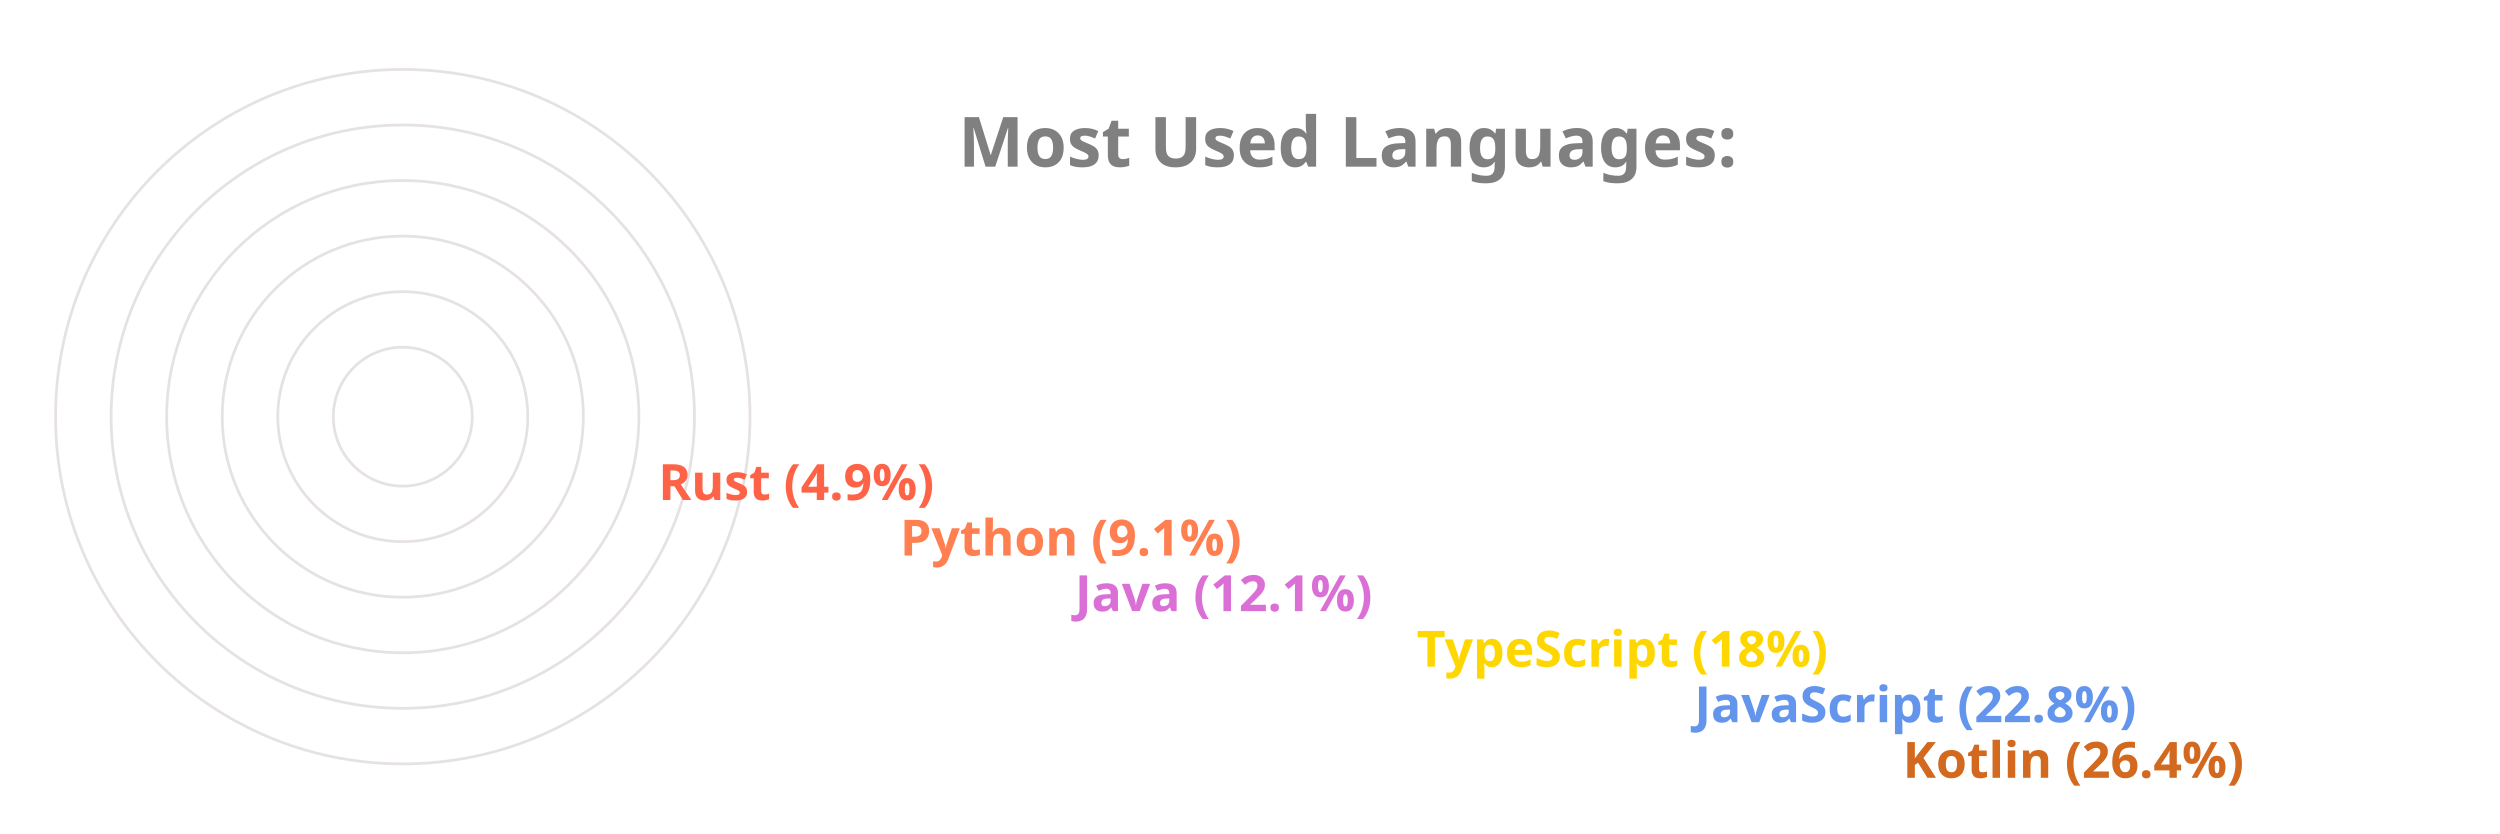
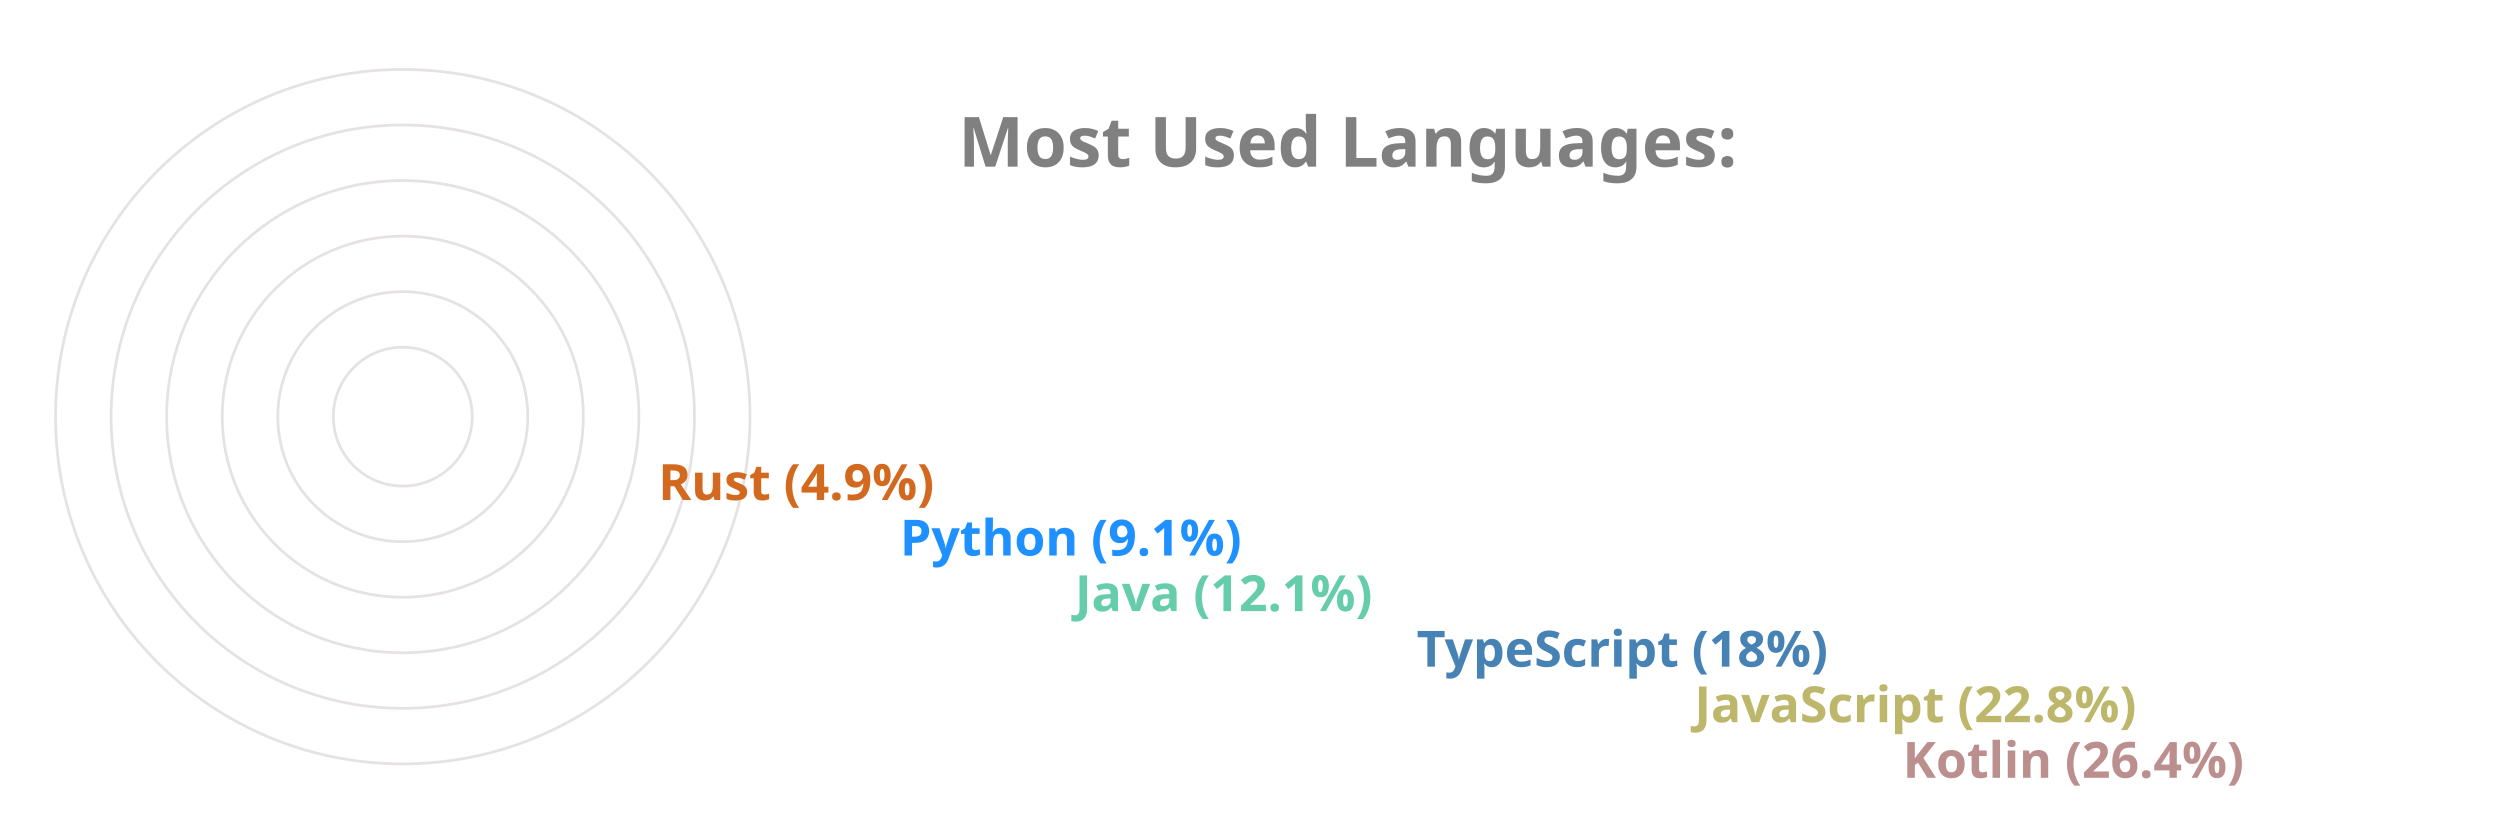
<svg xmlns="http://www.w3.org/2000/svg" viewBox="0 0 650 300" height="200px" width="600px">
  <style>
		.label {
			font: bold 25px sans-serif;
			color: #404040;
			-webkit-text-stroke: 1px white;
	  	}
		.name {
			font: bold 18px sans-serif;
			color: #404040;
	  	}

		.line {
			stroke-dasharray: 1000;
			stroke-dashoffset: 1000;
			animation: dash 3.5s ease-in-out forwards;	
			animation-iteration-count: infinite;
			animation-direction: alternate-reverse;
		}

		.path {
			stroke-dasharray: 1000;
			stroke-dashoffset: 1000;
			animation: dash 3.5s ease-in-out forwards;	
			animation-iteration-count: infinite;
			animation-direction: alternate-reverse;
		}
		  
		@keyframes dash {
			to {
				stroke-dashoffset: 0;
			}
		}

	</style>
  <g stroke="#E6E2E1" fill="none" stroke-width="1">
    <circle cx="20" cy="150" r="125" />
    <circle cx="20" cy="150" r="105" />
    <circle cx="20" cy="150" r="85" />
    <circle cx="20" cy="150" r="65" />
    <circle cx="20" cy="150" r="45" />
    <circle cx="20" cy="150" r="25" />
  </g>
  <g fill="none" stroke-width="20" class="line">
-     <line x2="550" y2="275" x1="20" y1="275" stroke="Chocolate" />
-     <line x2="475" y2="255" x1="20" y1="255" stroke="CornflowerBlue" />
-     <line x2="375" y2="235" x1="20" y1="235" stroke="Gold" />
-     <line x2="252" y2="215" x1="20" y1="215" stroke="Orchid" />
-     <line x2="189" y2="195" x1="20" y1="195" stroke="Coral" />
-     <line x2="102" y2="175" x1="20" y1="175" stroke="Tomato" />
+     <line x2="550" y2="275" x1="20" y1="275" stroke="RosyBrown" />
+     <line x2="475" y2="255" x1="20" y1="255" stroke="DarkKhaki" />
+     <line x2="375" y2="235" x1="20" y1="235" stroke="SteelBlue" />
+     <line x2="252" y2="215" x1="20" y1="215" stroke="MediumAquaMarine" />
+     <line x2="189" y2="195" x1="20" y1="195" stroke="DodgerBlue" />
+     <line x2="102" y2="175" x1="20" y1="175" stroke="Chocolate" />
  </g>
  <g fill="none" stroke-width="20" stroke-linecap="round" class="path">
-     <path d="M 20 275 A 125 125 45 0 1 -92 95" stroke="Chocolate" />
-     <path d="M 20 255 A 105 105 45 0 1 -76 108" stroke="CornflowerBlue" />
-     <path d="M 20 235 A 85 85 45 0 1 -60 123" stroke="Gold" />
-     <path d="M 20 215 A 65 65 45 0 1 -43 136" stroke="Orchid" />
-     <path d="M 20 195 A 45 45 45 0 1 -24 142" stroke="Coral" />
-     <path d="M 20 175 A 25 25 45 0 1 -4 147" stroke="Tomato" />
+     <path d="M 20 275 A 125 125 45 0 1 -92 95" stroke="RosyBrown" />
+     <path d="M 20 255 A 105 105 45 0 1 -76 108" stroke="DarkKhaki" />
+     <path d="M 20 235 A 85 85 45 0 1 -60 123" stroke="SteelBlue" />
+     <path d="M 20 215 A 65 65 45 0 1 -43 136" stroke="MediumAquaMarine" />
+     <path d="M 20 195 A 45 45 45 0 1 -24 142" stroke="DodgerBlue" />
+     <path d="M 20 175 A 25 25 45 0 1 -4 147" stroke="Chocolate" />
  </g>
  <g class="name">
-     <text x="560" y="280" fill="Chocolate">Kotlin (26.4%)</text>
-     <text x="485" y="260" fill="CornflowerBlue">JavaScript (22.8%)</text>
-     <text x="385" y="240" fill="Gold">TypeScript (18%)</text>
-     <text x="262" y="220" fill="Orchid">Java (12.1%)</text>
-     <text x="199" y="200" fill="Coral">Python (9.1%)</text>
-     <text x="112" y="180" fill="Tomato">Rust (4.9%)</text>
+     <text x="560" y="280" fill="RosyBrown">Kotlin (26.4%)</text>
+     <text x="485" y="260" fill="DarkKhaki">JavaScript (22.8%)</text>
+     <text x="385" y="240" fill="SteelBlue">TypeScript (18%)</text>
+     <text x="262" y="220" fill="MediumAquaMarine">Java (12.1%)</text>
+     <text x="199" y="200" fill="DodgerBlue">Python (9.1%)</text>
+     <text x="112" y="180" fill="Chocolate">Rust (4.9%)</text>
  </g>
  <g class="label">
    <text x="220" y="60" fill="grey">Most Used Languages:</text>
  </g>
</svg>
